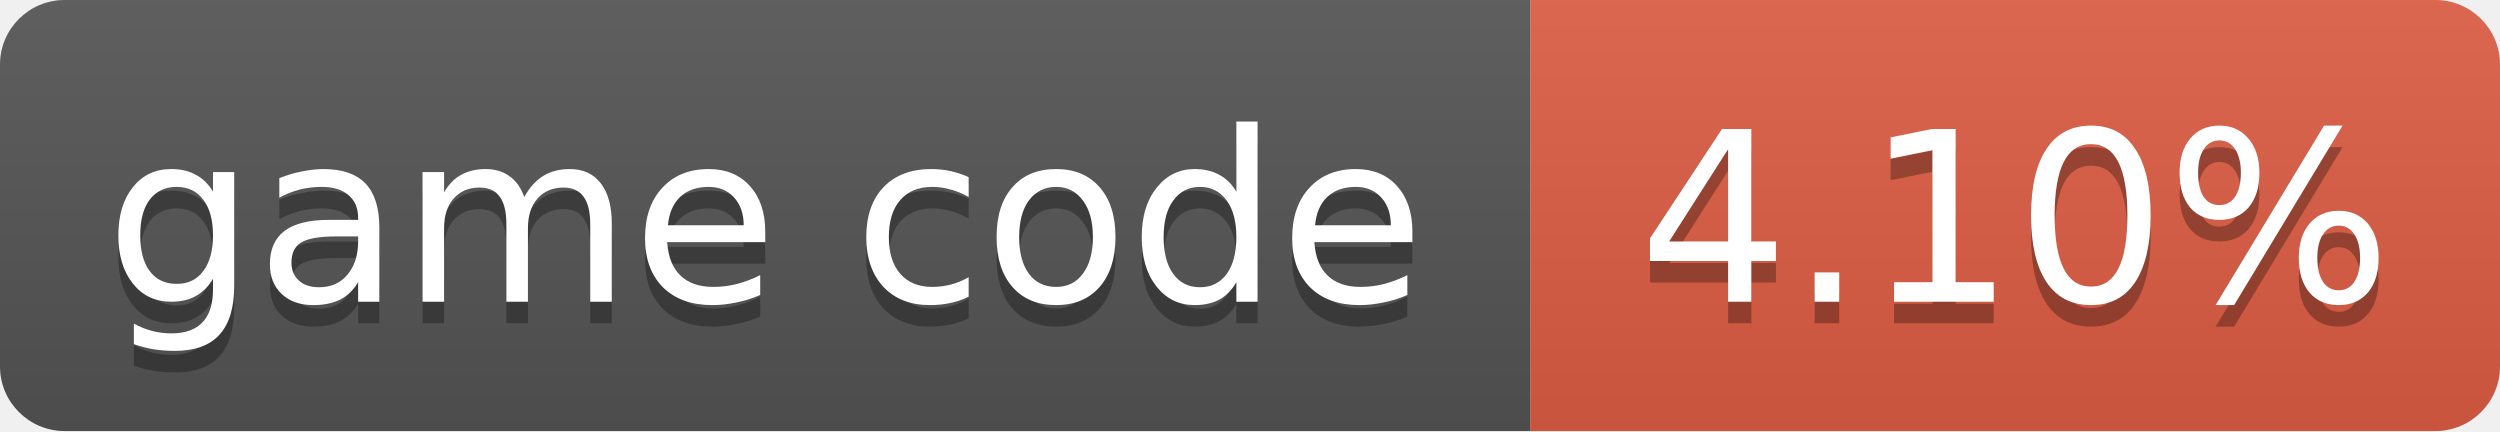
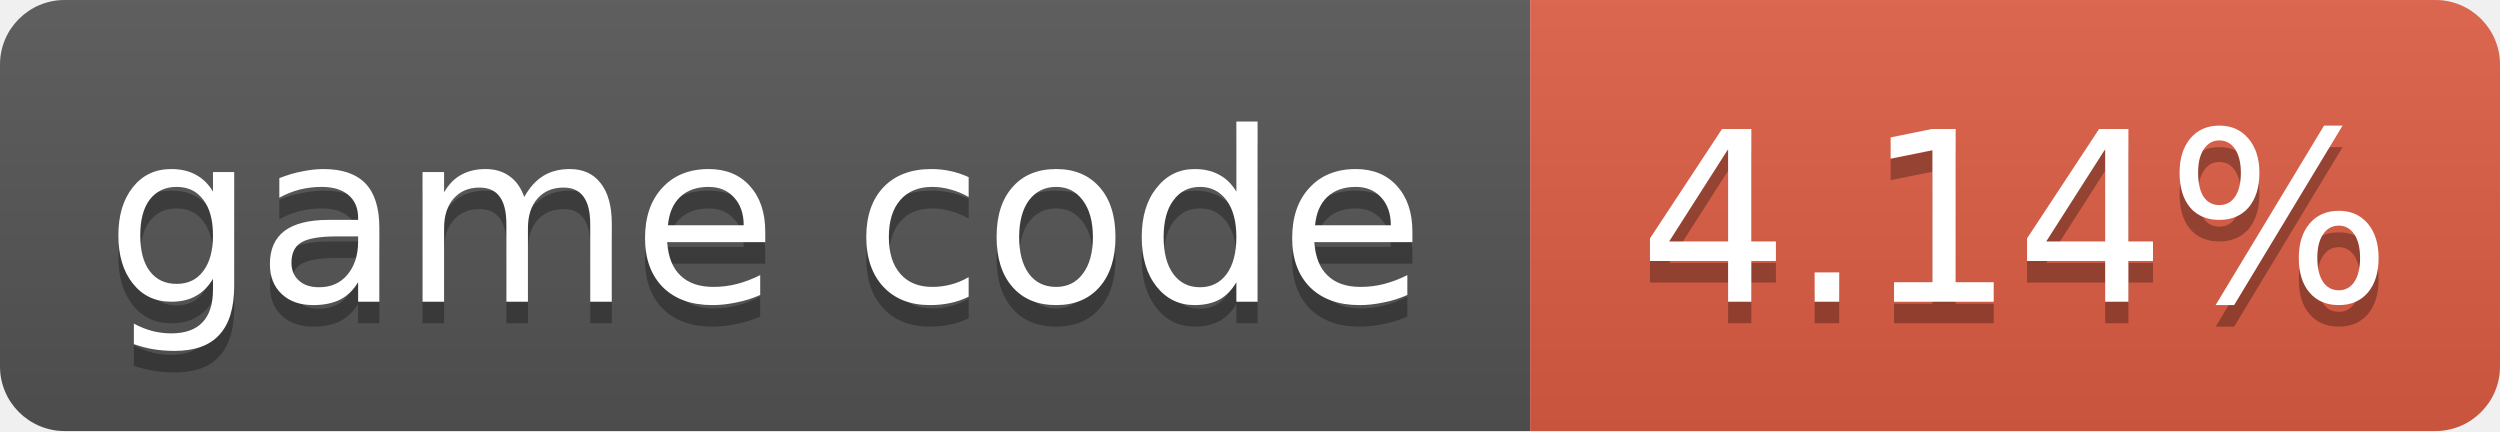
- <svg xmlns="http://www.w3.org/2000/svg" width="116" height="20" role="img" aria-label="game code: 4.10%">
+ <svg xmlns="http://www.w3.org/2000/svg" width="116" height="20" role="img" aria-label="game code: 4.14%">
  <linearGradient id="s" x2="0" y2="100%">
    <stop offset="0" stop-color="#bbb" stop-opacity=".1" />
    <stop offset="1" stop-opacity=".1" />
  </linearGradient>
  <clipPath id="r">
    <rect width="116" height="20" rx="3" fill="#fff" />
  </clipPath>
  <g clip-path="url(#r)">
    <rect width="71" height="20" fill="#555" />
    <rect x="71" width="45" height="20" fill="#e05d44" />
    <rect width="116" height="20" fill="url(#s)" />
  </g>
  <g fill="#fff" text-anchor="middle" font-family="Verdana,Geneva,DejaVu Sans,sans-serif" font-size="11">
    <text x="35.5" y="15" fill="#010101" fill-opacity=".3">game code</text>
    <text x="35.5" y="14">game code</text>
-     <text x="93.5" y="15" fill="#010101" fill-opacity=".3">4.10%</text>
-     <text x="93.5" y="14">4.10%</text>
+     <text x="93.5" y="15" fill="#010101" fill-opacity=".3">4.14%</text>
+     <text x="93.5" y="14">4.14%</text>
  </g>
</svg>
